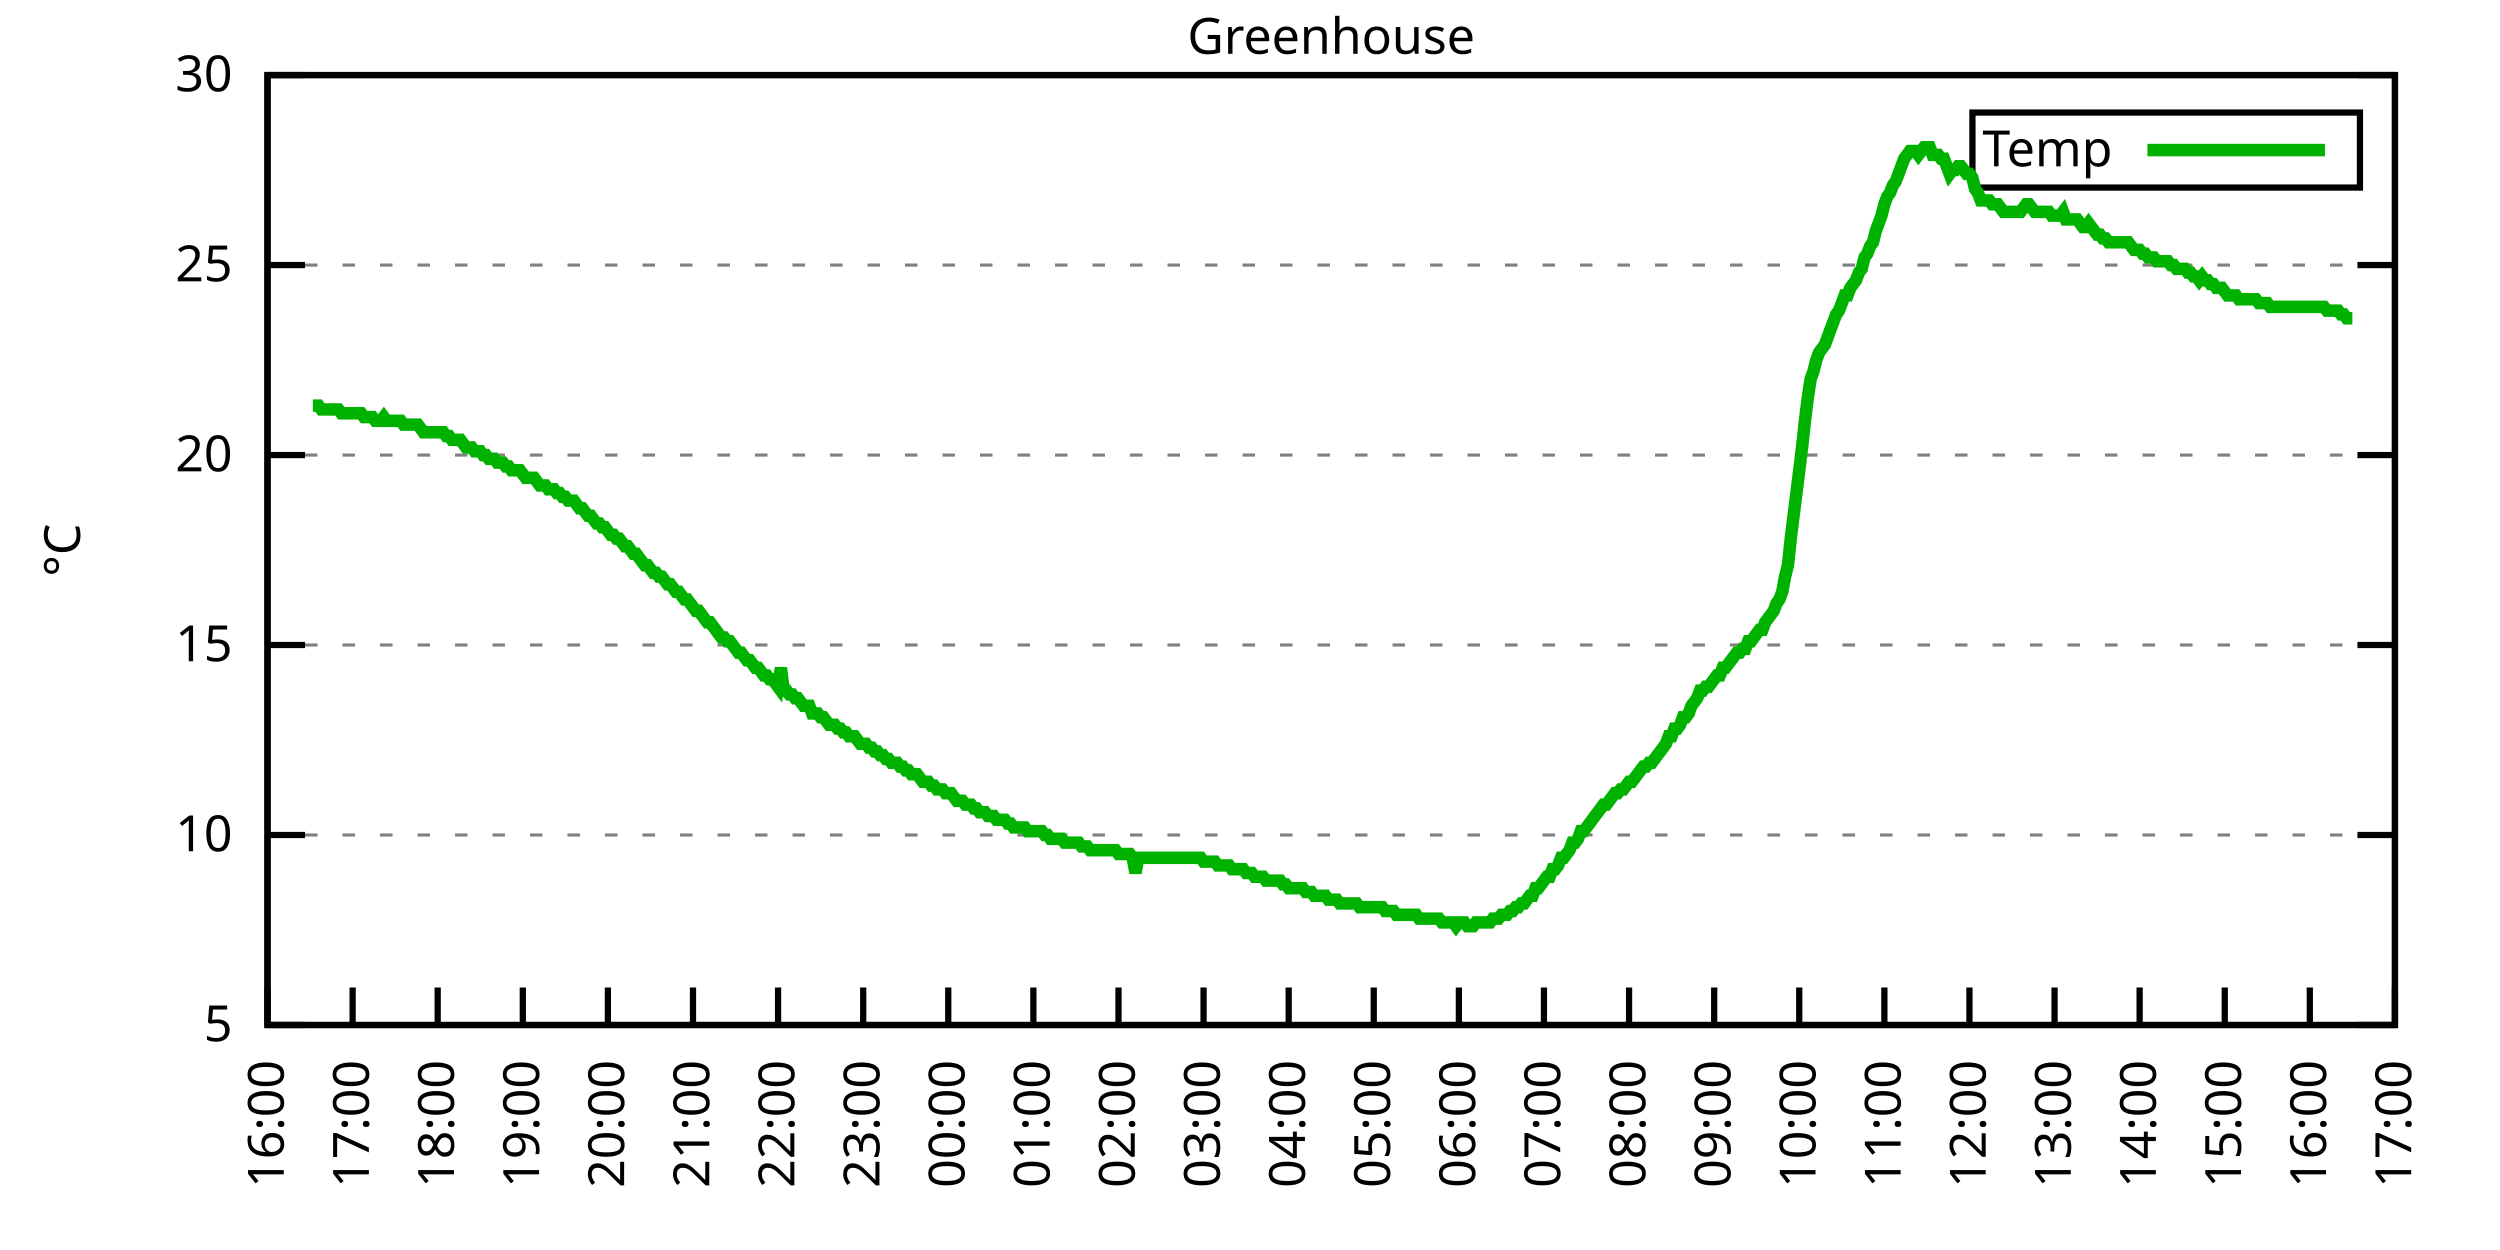
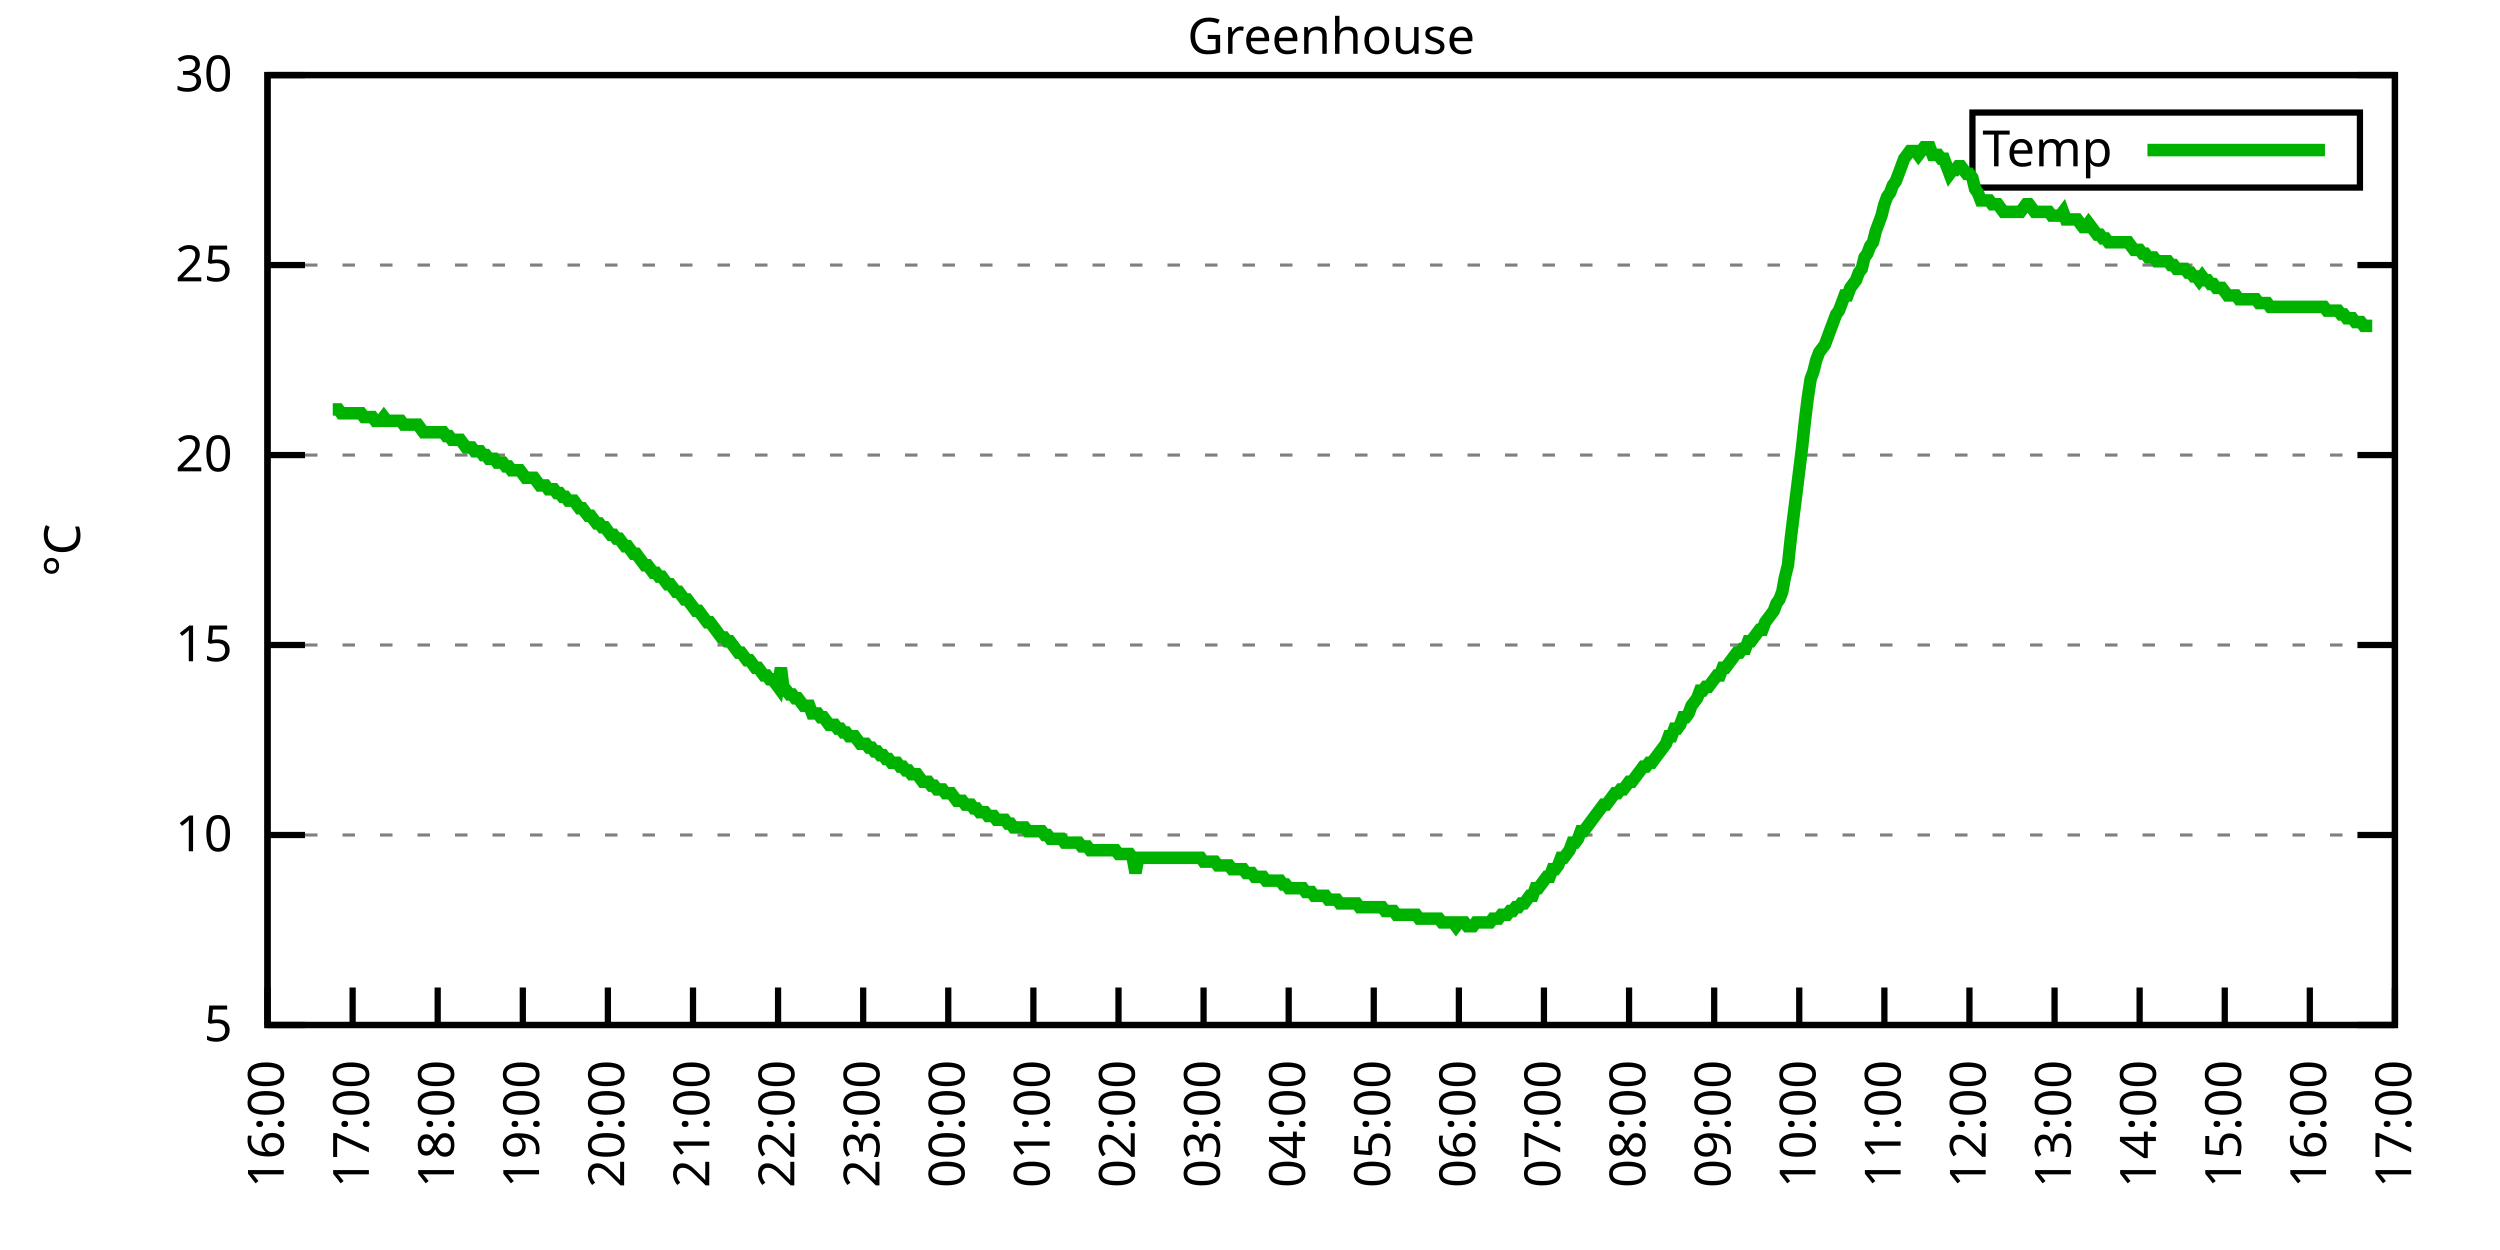
<svg xmlns="http://www.w3.org/2000/svg" xmlns:xlink="http://www.w3.org/1999/xlink" width="400" height="200" viewBox="0 0 400 200">
  <g id="gnuplot_canvas">
    <rect x="0" y="0" width="400" height="200" fill="none" />
    <defs>
      <circle id="gpDot" r="0.5" stroke-width="0.5" stroke="currentColor" />
      <path id="gpPt0" stroke-width="0.333" stroke="currentColor" d="M-1,0 h2 M0,-1 v2" />
      <path id="gpPt1" stroke-width="0.333" stroke="currentColor" d="M-1,-1 L1,1 M1,-1 L-1,1" />
      <path id="gpPt2" stroke-width="0.333" stroke="currentColor" d="M-1,0 L1,0 M0,-1 L0,1 M-1,-1 L1,1 M-1,1 L1,-1" />
      <rect id="gpPt3" stroke-width="0.333" stroke="currentColor" x="-1" y="-1" width="2" height="2" />
      <rect id="gpPt4" stroke-width="0.333" stroke="currentColor" fill="currentColor" x="-1" y="-1" width="2" height="2" />
      <circle id="gpPt5" stroke-width="0.333" stroke="currentColor" cx="0" cy="0" r="1" />
      <use xlink:href="#gpPt5" id="gpPt6" fill="currentColor" stroke="none" />
      <path id="gpPt7" stroke-width="0.333" stroke="currentColor" d="M0,-1.33 L-1.33,0.67 L1.33,0.67 z" />
      <use xlink:href="#gpPt7" id="gpPt8" fill="currentColor" stroke="none" />
      <use xlink:href="#gpPt7" id="gpPt9" stroke="currentColor" transform="rotate(180)" />
      <use xlink:href="#gpPt9" id="gpPt10" fill="currentColor" stroke="none" />
      <use xlink:href="#gpPt3" id="gpPt11" stroke="currentColor" transform="rotate(45)" />
      <use xlink:href="#gpPt11" id="gpPt12" fill="currentColor" stroke="none" />
      <path id="gpPt13" stroke-width="0.333" stroke="currentColor" d="M0,1.330 L1.265,0.411 L0.782,-1.067 L-0.782,-1.076 L-1.265,0.411 z" />
      <use xlink:href="#gpPt13" id="gpPt14" fill="currentColor" stroke="none" />
      <filter id="textbox" filterUnits="objectBoundingBox" x="0" y="0" height="1" width="1">
        <feFlood flood-color="white" flood-opacity="1" result="bgnd" />
        <feComposite in="SourceGraphic" in2="bgnd" operator="atop" />
      </filter>
      <filter id="greybox" filterUnits="objectBoundingBox" x="0" y="0" height="1" width="1">
        <feFlood flood-color="lightgrey" flood-opacity="1" result="grey" />
        <feComposite in="SourceGraphic" in2="grey" operator="atop" />
      </filter>
    </defs>
    <g fill="none" color="white" stroke="currentColor" stroke-width="1.00" stroke-linecap="butt" stroke-linejoin="miter">
</g>
    <g fill="none" color="black" stroke="currentColor" stroke-width="1.00" stroke-linecap="butt" stroke-linejoin="miter">
      <g stroke="none" shape-rendering="crispEdges">
        <polygon fill="rgb(255, 255, 255)" points="42.80,164.00 383.18,164.00 383.18,12.02 42.80,12.02 " />
      </g>
    </g>
    <g fill="none" color="black" stroke="currentColor" stroke-width="1.00" stroke-linecap="butt" stroke-linejoin="miter">
</g>
    <g fill="none" color="black" stroke="black" stroke-width="0.50" stroke-linecap="butt" stroke-linejoin="miter">
</g>
    <g fill="none" color="gray" stroke="currentColor" stroke-width="0.50" stroke-linecap="butt" stroke-linejoin="miter">
      <path stroke="gray" stroke-dasharray="2,4" class="gridline" d="M42.80,164.00 L383.19,164.00  " />
    </g>
    <g fill="none" color="gray" stroke="gray" stroke-width="1.00" stroke-linecap="butt" stroke-linejoin="miter">
</g>
    <g fill="none" color="black" stroke="currentColor" stroke-width="1.00" stroke-linecap="butt" stroke-linejoin="miter">
      <path stroke="black" d="M42.80,164.00 L48.80,164.00 M383.19,164.00 L377.19,164.00  " />
      <g transform="translate(37.20,166.60)" stroke="none" fill="black" font-family="Sans" font-size="8.00" text-anchor="end">
        <text>
          <tspan font-family="Sans"> 5</tspan>
        </text>
      </g>
    </g>
    <g fill="none" color="black" stroke="currentColor" stroke-width="1.00" stroke-linecap="butt" stroke-linejoin="miter">
</g>
    <g fill="none" color="black" stroke="black" stroke-width="0.50" stroke-linecap="butt" stroke-linejoin="miter">
</g>
    <g fill="none" color="gray" stroke="currentColor" stroke-width="0.50" stroke-linecap="butt" stroke-linejoin="miter">
      <path stroke="gray" stroke-dasharray="2,4" class="gridline" d="M42.80,133.60 L383.19,133.60  " />
    </g>
    <g fill="none" color="gray" stroke="gray" stroke-width="1.00" stroke-linecap="butt" stroke-linejoin="miter">
</g>
    <g fill="none" color="black" stroke="currentColor" stroke-width="1.00" stroke-linecap="butt" stroke-linejoin="miter">
      <path stroke="black" d="M42.80,133.60 L48.80,133.60 M383.19,133.60 L377.19,133.60  " />
      <g transform="translate(37.20,136.20)" stroke="none" fill="black" font-family="Sans" font-size="8.00" text-anchor="end">
        <text>
          <tspan font-family="Sans"> 10</tspan>
        </text>
      </g>
    </g>
    <g fill="none" color="black" stroke="currentColor" stroke-width="1.00" stroke-linecap="butt" stroke-linejoin="miter">
</g>
    <g fill="none" color="black" stroke="black" stroke-width="0.50" stroke-linecap="butt" stroke-linejoin="miter">
</g>
    <g fill="none" color="gray" stroke="currentColor" stroke-width="0.50" stroke-linecap="butt" stroke-linejoin="miter">
      <path stroke="gray" stroke-dasharray="2,4" class="gridline" d="M42.80,103.20 L383.19,103.20  " />
    </g>
    <g fill="none" color="gray" stroke="gray" stroke-width="1.00" stroke-linecap="butt" stroke-linejoin="miter">
</g>
    <g fill="none" color="black" stroke="currentColor" stroke-width="1.00" stroke-linecap="butt" stroke-linejoin="miter">
      <path stroke="black" d="M42.80,103.20 L48.80,103.20 M383.19,103.20 L377.19,103.20  " />
      <g transform="translate(37.20,105.80)" stroke="none" fill="black" font-family="Sans" font-size="8.00" text-anchor="end">
        <text>
          <tspan font-family="Sans"> 15</tspan>
        </text>
      </g>
    </g>
    <g fill="none" color="black" stroke="currentColor" stroke-width="1.00" stroke-linecap="butt" stroke-linejoin="miter">
</g>
    <g fill="none" color="black" stroke="black" stroke-width="0.50" stroke-linecap="butt" stroke-linejoin="miter">
</g>
    <g fill="none" color="gray" stroke="currentColor" stroke-width="0.50" stroke-linecap="butt" stroke-linejoin="miter">
      <path stroke="gray" stroke-dasharray="2,4" class="gridline" d="M42.80,72.81 L383.19,72.81  " />
    </g>
    <g fill="none" color="gray" stroke="gray" stroke-width="1.00" stroke-linecap="butt" stroke-linejoin="miter">
</g>
    <g fill="none" color="black" stroke="currentColor" stroke-width="1.00" stroke-linecap="butt" stroke-linejoin="miter">
      <path stroke="black" d="M42.80,72.81 L48.80,72.81 M383.19,72.81 L377.19,72.81  " />
      <g transform="translate(37.20,75.41)" stroke="none" fill="black" font-family="Sans" font-size="8.00" text-anchor="end">
        <text>
          <tspan font-family="Sans"> 20</tspan>
        </text>
      </g>
    </g>
    <g fill="none" color="black" stroke="currentColor" stroke-width="1.00" stroke-linecap="butt" stroke-linejoin="miter">
</g>
    <g fill="none" color="black" stroke="black" stroke-width="0.50" stroke-linecap="butt" stroke-linejoin="miter">
</g>
    <g fill="none" color="gray" stroke="currentColor" stroke-width="0.50" stroke-linecap="butt" stroke-linejoin="miter">
      <path stroke="gray" stroke-dasharray="2,4" class="gridline" d="M42.80,42.41 L383.19,42.41  " />
    </g>
    <g fill="none" color="gray" stroke="gray" stroke-width="1.00" stroke-linecap="butt" stroke-linejoin="miter">
</g>
    <g fill="none" color="black" stroke="currentColor" stroke-width="1.00" stroke-linecap="butt" stroke-linejoin="miter">
      <path stroke="black" d="M42.80,42.41 L48.80,42.41 M383.19,42.41 L377.19,42.41  " />
      <g transform="translate(37.20,45.01)" stroke="none" fill="black" font-family="Sans" font-size="8.00" text-anchor="end">
        <text>
          <tspan font-family="Sans"> 25</tspan>
        </text>
      </g>
    </g>
    <g fill="none" color="black" stroke="currentColor" stroke-width="1.00" stroke-linecap="butt" stroke-linejoin="miter">
</g>
    <g fill="none" color="black" stroke="black" stroke-width="0.50" stroke-linecap="butt" stroke-linejoin="miter">
</g>
    <g fill="none" color="gray" stroke="currentColor" stroke-width="0.50" stroke-linecap="butt" stroke-linejoin="miter">
      <path stroke="gray" stroke-dasharray="2,4" class="gridline" d="M42.80,12.01 L383.19,12.01  " />
    </g>
    <g fill="none" color="gray" stroke="gray" stroke-width="1.00" stroke-linecap="butt" stroke-linejoin="miter">
</g>
    <g fill="none" color="black" stroke="currentColor" stroke-width="1.00" stroke-linecap="butt" stroke-linejoin="miter">
      <path stroke="black" d="M42.80,12.01 L48.80,12.01 M383.19,12.01 L377.19,12.01  " />
      <g transform="translate(37.20,14.61)" stroke="none" fill="black" font-family="Sans" font-size="8.00" text-anchor="end">
        <text>
          <tspan font-family="Sans"> 30</tspan>
        </text>
      </g>
    </g>
    <g fill="none" color="black" stroke="currentColor" stroke-width="1.00" stroke-linecap="butt" stroke-linejoin="miter">
      <path stroke="black" d="M42.80,164.00 L42.80,158.00  " />
      <g transform="translate(45.40,169.60) rotate(270.00)" stroke="none" fill="black" font-family="Sans" font-size="8.00" text-anchor="end">
        <text>
          <tspan font-family="Sans">16:00</tspan>
        </text>
      </g>
    </g>
    <g fill="none" color="black" stroke="currentColor" stroke-width="1.00" stroke-linecap="butt" stroke-linejoin="miter">
      <path stroke="black" d="M56.42,164.00 L56.42,158.00  " />
      <g transform="translate(59.02,169.60) rotate(270.00)" stroke="none" fill="black" font-family="Sans" font-size="8.00" text-anchor="end">
        <text>
          <tspan font-family="Sans">17:00</tspan>
        </text>
      </g>
    </g>
    <g fill="none" color="black" stroke="currentColor" stroke-width="1.00" stroke-linecap="butt" stroke-linejoin="miter">
      <path stroke="black" d="M70.03,164.00 L70.03,158.00  " />
      <g transform="translate(72.63,169.60) rotate(270.00)" stroke="none" fill="black" font-family="Sans" font-size="8.00" text-anchor="end">
        <text>
          <tspan font-family="Sans">18:00</tspan>
        </text>
      </g>
    </g>
    <g fill="none" color="black" stroke="currentColor" stroke-width="1.00" stroke-linecap="butt" stroke-linejoin="miter">
      <path stroke="black" d="M83.65,164.00 L83.65,158.00  " />
      <g transform="translate(86.25,169.60) rotate(270.00)" stroke="none" fill="black" font-family="Sans" font-size="8.00" text-anchor="end">
        <text>
          <tspan font-family="Sans">19:00</tspan>
        </text>
      </g>
    </g>
    <g fill="none" color="black" stroke="currentColor" stroke-width="1.00" stroke-linecap="butt" stroke-linejoin="miter">
      <path stroke="black" d="M97.26,164.00 L97.26,158.00  " />
      <g transform="translate(99.86,169.60) rotate(270.00)" stroke="none" fill="black" font-family="Sans" font-size="8.00" text-anchor="end">
        <text>
          <tspan font-family="Sans">20:00</tspan>
        </text>
      </g>
    </g>
    <g fill="none" color="black" stroke="currentColor" stroke-width="1.00" stroke-linecap="butt" stroke-linejoin="miter">
      <path stroke="black" d="M110.88,164.00 L110.88,158.00  " />
      <g transform="translate(113.48,169.60) rotate(270.00)" stroke="none" fill="black" font-family="Sans" font-size="8.00" text-anchor="end">
        <text>
          <tspan font-family="Sans">21:00</tspan>
        </text>
      </g>
    </g>
    <g fill="none" color="black" stroke="currentColor" stroke-width="1.00" stroke-linecap="butt" stroke-linejoin="miter">
      <path stroke="black" d="M124.49,164.00 L124.49,158.00  " />
      <g transform="translate(127.09,169.60) rotate(270.00)" stroke="none" fill="black" font-family="Sans" font-size="8.00" text-anchor="end">
        <text>
          <tspan font-family="Sans">22:00</tspan>
        </text>
      </g>
    </g>
    <g fill="none" color="black" stroke="currentColor" stroke-width="1.00" stroke-linecap="butt" stroke-linejoin="miter">
      <path stroke="black" d="M138.11,164.00 L138.11,158.00  " />
      <g transform="translate(140.71,169.60) rotate(270.00)" stroke="none" fill="black" font-family="Sans" font-size="8.00" text-anchor="end">
        <text>
          <tspan font-family="Sans">23:00</tspan>
        </text>
      </g>
    </g>
    <g fill="none" color="black" stroke="currentColor" stroke-width="1.00" stroke-linecap="butt" stroke-linejoin="miter">
      <path stroke="black" d="M151.72,164.00 L151.72,158.00  " />
      <g transform="translate(154.32,169.60) rotate(270.00)" stroke="none" fill="black" font-family="Sans" font-size="8.00" text-anchor="end">
        <text>
          <tspan font-family="Sans">00:00</tspan>
        </text>
      </g>
    </g>
    <g fill="none" color="black" stroke="currentColor" stroke-width="1.00" stroke-linecap="butt" stroke-linejoin="miter">
      <path stroke="black" d="M165.34,164.00 L165.34,158.00  " />
      <g transform="translate(167.94,169.60) rotate(270.00)" stroke="none" fill="black" font-family="Sans" font-size="8.00" text-anchor="end">
        <text>
          <tspan font-family="Sans">01:00</tspan>
        </text>
      </g>
    </g>
    <g fill="none" color="black" stroke="currentColor" stroke-width="1.00" stroke-linecap="butt" stroke-linejoin="miter">
      <path stroke="black" d="M178.96,164.00 L178.96,158.00  " />
      <g transform="translate(181.56,169.60) rotate(270.00)" stroke="none" fill="black" font-family="Sans" font-size="8.00" text-anchor="end">
        <text>
          <tspan font-family="Sans">02:00</tspan>
        </text>
      </g>
    </g>
    <g fill="none" color="black" stroke="currentColor" stroke-width="1.00" stroke-linecap="butt" stroke-linejoin="miter">
      <path stroke="black" d="M192.57,164.00 L192.57,158.00  " />
      <g transform="translate(195.17,169.60) rotate(270.00)" stroke="none" fill="black" font-family="Sans" font-size="8.00" text-anchor="end">
        <text>
          <tspan font-family="Sans">03:00</tspan>
        </text>
      </g>
    </g>
    <g fill="none" color="black" stroke="currentColor" stroke-width="1.00" stroke-linecap="butt" stroke-linejoin="miter">
      <path stroke="black" d="M206.19,164.00 L206.19,158.00  " />
      <g transform="translate(208.79,169.60) rotate(270.00)" stroke="none" fill="black" font-family="Sans" font-size="8.00" text-anchor="end">
        <text>
          <tspan font-family="Sans">04:00</tspan>
        </text>
      </g>
    </g>
    <g fill="none" color="black" stroke="currentColor" stroke-width="1.00" stroke-linecap="butt" stroke-linejoin="miter">
      <path stroke="black" d="M219.80,164.00 L219.80,158.00  " />
      <g transform="translate(222.40,169.60) rotate(270.00)" stroke="none" fill="black" font-family="Sans" font-size="8.00" text-anchor="end">
        <text>
          <tspan font-family="Sans">05:00</tspan>
        </text>
      </g>
    </g>
    <g fill="none" color="black" stroke="currentColor" stroke-width="1.00" stroke-linecap="butt" stroke-linejoin="miter">
      <path stroke="black" d="M233.42,164.00 L233.42,158.00  " />
      <g transform="translate(236.02,169.60) rotate(270.00)" stroke="none" fill="black" font-family="Sans" font-size="8.00" text-anchor="end">
        <text>
          <tspan font-family="Sans">06:00</tspan>
        </text>
      </g>
    </g>
    <g fill="none" color="black" stroke="currentColor" stroke-width="1.00" stroke-linecap="butt" stroke-linejoin="miter">
      <path stroke="black" d="M247.03,164.00 L247.03,158.00  " />
      <g transform="translate(249.63,169.60) rotate(270.00)" stroke="none" fill="black" font-family="Sans" font-size="8.00" text-anchor="end">
        <text>
          <tspan font-family="Sans">07:00</tspan>
        </text>
      </g>
    </g>
    <g fill="none" color="black" stroke="currentColor" stroke-width="1.00" stroke-linecap="butt" stroke-linejoin="miter">
      <path stroke="black" d="M260.65,164.00 L260.65,158.00  " />
      <g transform="translate(263.25,169.60) rotate(270.00)" stroke="none" fill="black" font-family="Sans" font-size="8.00" text-anchor="end">
        <text>
          <tspan font-family="Sans">08:00</tspan>
        </text>
      </g>
    </g>
    <g fill="none" color="black" stroke="currentColor" stroke-width="1.00" stroke-linecap="butt" stroke-linejoin="miter">
      <path stroke="black" d="M274.27,164.00 L274.27,158.00  " />
      <g transform="translate(276.87,169.60) rotate(270.00)" stroke="none" fill="black" font-family="Sans" font-size="8.00" text-anchor="end">
        <text>
          <tspan font-family="Sans">09:00</tspan>
        </text>
      </g>
    </g>
    <g fill="none" color="black" stroke="currentColor" stroke-width="1.00" stroke-linecap="butt" stroke-linejoin="miter">
      <path stroke="black" d="M287.88,164.00 L287.88,158.00  " />
      <g transform="translate(290.48,169.60) rotate(270.00)" stroke="none" fill="black" font-family="Sans" font-size="8.00" text-anchor="end">
        <text>
          <tspan font-family="Sans">10:00</tspan>
        </text>
      </g>
    </g>
    <g fill="none" color="black" stroke="currentColor" stroke-width="1.00" stroke-linecap="butt" stroke-linejoin="miter">
      <path stroke="black" d="M301.50,164.00 L301.50,158.00  " />
      <g transform="translate(304.10,169.60) rotate(270.00)" stroke="none" fill="black" font-family="Sans" font-size="8.00" text-anchor="end">
        <text>
          <tspan font-family="Sans">11:00</tspan>
        </text>
      </g>
    </g>
    <g fill="none" color="black" stroke="currentColor" stroke-width="1.00" stroke-linecap="butt" stroke-linejoin="miter">
      <path stroke="black" d="M315.11,164.00 L315.11,158.00  " />
      <g transform="translate(317.71,169.60) rotate(270.00)" stroke="none" fill="black" font-family="Sans" font-size="8.00" text-anchor="end">
        <text>
          <tspan font-family="Sans">12:00</tspan>
        </text>
      </g>
    </g>
    <g fill="none" color="black" stroke="currentColor" stroke-width="1.00" stroke-linecap="butt" stroke-linejoin="miter">
      <path stroke="black" d="M328.73,164.00 L328.73,158.00  " />
      <g transform="translate(331.33,169.60) rotate(270.00)" stroke="none" fill="black" font-family="Sans" font-size="8.00" text-anchor="end">
        <text>
          <tspan font-family="Sans">13:00</tspan>
        </text>
      </g>
    </g>
    <g fill="none" color="black" stroke="currentColor" stroke-width="1.00" stroke-linecap="butt" stroke-linejoin="miter">
      <path stroke="black" d="M342.34,164.00 L342.34,158.00  " />
      <g transform="translate(344.94,169.60) rotate(270.00)" stroke="none" fill="black" font-family="Sans" font-size="8.00" text-anchor="end">
        <text>
          <tspan font-family="Sans">14:00</tspan>
        </text>
      </g>
    </g>
    <g fill="none" color="black" stroke="currentColor" stroke-width="1.00" stroke-linecap="butt" stroke-linejoin="miter">
      <path stroke="black" d="M355.96,164.00 L355.96,158.00  " />
      <g transform="translate(358.56,169.60) rotate(270.00)" stroke="none" fill="black" font-family="Sans" font-size="8.00" text-anchor="end">
        <text>
          <tspan font-family="Sans">15:00</tspan>
        </text>
      </g>
    </g>
    <g fill="none" color="black" stroke="currentColor" stroke-width="1.00" stroke-linecap="butt" stroke-linejoin="miter">
      <path stroke="black" d="M369.57,164.00 L369.57,158.00  " />
      <g transform="translate(372.17,169.60) rotate(270.00)" stroke="none" fill="black" font-family="Sans" font-size="8.00" text-anchor="end">
        <text>
          <tspan font-family="Sans">16:00</tspan>
        </text>
      </g>
    </g>
    <g fill="none" color="black" stroke="currentColor" stroke-width="1.00" stroke-linecap="butt" stroke-linejoin="miter">
      <path stroke="black" d="M383.19,164.00 L383.19,158.00  " />
      <g transform="translate(385.79,169.60) rotate(270.00)" stroke="none" fill="black" font-family="Sans" font-size="8.00" text-anchor="end">
        <text>
          <tspan font-family="Sans">17:00</tspan>
        </text>
      </g>
    </g>
    <g fill="none" color="black" stroke="currentColor" stroke-width="1.00" stroke-linecap="butt" stroke-linejoin="miter">
</g>
    <g fill="none" color="black" stroke="currentColor" stroke-width="1.00" stroke-linecap="butt" stroke-linejoin="miter">
      <path stroke="black" d="M42.80,12.01 L42.80,164.00 L383.19,164.00 L383.19,12.01 L42.80,12.01 Z  " />
    </g>
    <g fill="none" color="black" stroke="currentColor" stroke-width="1.00" stroke-linecap="butt" stroke-linejoin="miter">
</g>
    <g fill="none" color="black" stroke="currentColor" stroke-width="1.00" stroke-linecap="butt" stroke-linejoin="miter">
      <path stroke="black" d="M315.59,30.01 L315.59,18.01 L377.59,18.01 L377.59,30.01 L315.59,30.01 Z  " />
    </g>
    <g id="Greenhouse_plot_1">
      <g fill="none" color="white" stroke="black" stroke-width="2.00" stroke-linecap="butt" stroke-linejoin="miter">
</g>
      <g fill="none" color="black" stroke="currentColor" stroke-width="2.00" stroke-linecap="butt" stroke-linejoin="miter">
        <g transform="translate(337.99,26.61)" stroke="none" fill="black" font-family="Sans" font-size="8.00" text-anchor="end">
          <text>
            <tspan font-family="Sans">Temp</tspan>
          </text>
        </g>
      </g>
      <g fill="none" color="black" stroke="currentColor" stroke-width="2.00" stroke-linecap="butt" stroke-linejoin="miter">
-         <path stroke="rgb(  0, 178,   0)" d="M343.59,24.01 L371.99,24.01 M50.06,64.90 L50.52,64.90 L50.97,64.90 L51.42,65.51 L51.88,65.51 L52.33,65.51   L52.78,65.51 L53.24,65.51 L53.69,65.51 L54.15,65.51 L54.60,66.12 L55.05,66.12 L55.51,66.12 L55.96,66.12   L56.42,66.12 L56.87,66.12 L57.32,66.12 L57.78,66.12 L58.23,66.73 L58.68,66.73 L59.14,66.73 L59.59,66.73   L60.05,67.33 L60.50,67.33 L60.95,67.33 L61.41,66.73 L61.86,67.33 L62.32,67.33 L62.77,67.33 L63.22,67.33   L63.68,67.33 L64.13,67.33 L64.58,67.94 L65.04,67.94 L65.49,67.94 L65.95,67.94 L66.40,67.94 L66.85,67.94   L67.31,68.55 L67.76,69.16 L68.22,69.16 L68.67,69.16 L69.12,69.16 L69.58,69.16 L70.03,69.16 L70.49,69.16   L70.94,69.16 L71.39,69.77 L71.85,69.77 L72.30,70.37 L72.75,70.37 L73.21,70.37 L73.66,70.37 L74.12,70.98   L74.57,71.59 L75.02,71.59 L75.48,71.59 L75.93,72.20 L76.39,72.20 L76.84,72.20 L77.29,72.81 L77.75,72.81   L78.20,73.41 L78.65,73.41 L79.11,73.41 L79.56,74.02 L80.02,74.02 L80.47,74.02 L80.92,74.63 L81.38,74.63   L81.83,75.24 L82.29,75.24 L82.74,75.24 L83.19,75.24 L83.65,75.85 L84.10,76.45 L84.55,76.45 L85.01,76.45   L85.46,76.45 L85.92,77.06 L86.37,77.67 L86.82,77.67 L87.28,77.67 L87.73,78.28 L88.19,78.28 L88.64,78.28   L89.09,78.89 L89.55,78.89 L90.00,79.49 L90.45,79.49 L90.91,80.10 L91.36,80.10 L91.82,80.10 L92.27,80.71   L92.72,81.32 L93.18,81.32 L93.63,81.93 L94.09,82.53 L94.54,82.53 L94.99,83.14 L95.45,83.75 L95.90,83.75   L96.35,84.36 L96.81,84.36 L97.26,84.97 L97.72,85.57 L98.17,85.57 L98.62,86.18 L99.08,86.18 L99.53,86.79   L99.99,87.40 L100.44,87.40 L100.89,88.00 L101.35,88.61 L101.80,88.61 L102.25,89.22 L102.71,89.83 L103.16,90.44   L103.62,90.44 L104.07,91.04 L104.52,91.65 L104.98,91.65 L105.43,92.26 L105.89,92.26 L106.34,92.87 L106.79,93.48   L107.25,93.48 L107.70,94.08 L108.15,94.69 L108.61,94.69 L109.06,95.30 L109.52,95.91 L109.97,95.91 L110.42,96.52   L110.88,97.12 L111.33,97.73 L111.79,97.73 L112.24,98.34 L112.69,98.95 L113.15,99.56 L113.60,99.56 L114.05,100.16   L114.51,100.77 L114.96,101.38 L115.42,101.99 L115.87,101.99 L116.32,102.60 L116.78,102.60 L117.23,103.20 L117.69,103.81   L118.14,104.42 L118.59,104.42 L119.05,105.03 L119.50,105.64 L119.96,105.64 L120.41,106.24 L120.86,106.85 L121.32,106.85   L121.77,107.46 L122.22,108.07 L122.68,108.07 L123.13,108.68 L123.59,108.68 L124.04,109.28 L124.49,109.89 L124.95,106.85   L125.40,110.50 L125.86,110.50 L126.31,111.11 L126.76,111.11 L127.22,111.72 L127.67,111.72 L128.12,112.32 L128.58,112.93   L129.03,112.93 L129.49,112.93 L129.94,114.15 L130.39,114.15 L130.85,114.15 L131.30,114.76 L131.76,114.76 L132.21,115.36   L132.66,115.97 L133.12,115.97 L133.57,115.97 L134.02,116.58 L134.48,116.58 L134.93,117.19 L135.39,117.19 L135.84,117.80   L136.29,117.80 L136.75,117.80 L137.20,118.40 L137.66,119.01 L138.11,119.01 L138.56,119.01 L139.02,119.62 L139.47,119.62   L139.92,120.23 L140.38,120.23 L140.83,120.83 L141.29,120.83 L141.74,121.44 L142.19,121.44 L142.65,122.05 L143.10,122.05   L143.56,122.05 L144.01,122.66 L144.46,122.66 L144.92,123.27 L145.37,123.27 L145.82,123.87 L146.28,123.87 L146.73,123.87   L147.19,124.48 L147.64,125.09 L148.09,125.09 L148.55,125.09 L149.00,125.70 L149.46,125.70 L149.91,126.31 L150.36,126.31   L150.82,126.31 L151.27,126.91 L151.72,126.91 L152.18,126.91 L152.63,127.52 L153.09,128.13 L153.54,128.13 L153.99,128.13   L154.45,128.74 L154.90,128.74 L155.36,128.74 L155.81,129.35 L156.26,129.35 L156.72,129.95 L157.17,129.95 L157.62,129.95   L158.08,130.56 L158.53,130.56 L158.99,130.56 L159.44,131.17 L159.89,131.17 L160.35,131.17 L160.80,131.17 L161.26,131.78   L161.71,131.78 L162.16,132.39 L162.62,132.39 L163.07,132.39 L163.52,132.39 L163.98,132.39 L164.43,132.99 L164.89,132.99   L165.34,132.99 L165.79,132.99 L166.25,132.99 L166.70,132.99 L167.16,133.60 L167.61,133.60 L168.06,134.21 L168.52,134.21   L168.97,134.21 L169.43,134.21 L169.88,134.21 L170.33,134.82 L170.79,134.82 L171.24,134.82 L171.69,134.82 L172.15,134.82   L172.60,134.82 L173.06,135.43 L173.51,135.43 L173.96,135.43 L174.42,136.03 L174.87,136.03 L175.33,136.03 L175.78,136.03   L176.23,136.03 L176.69,136.03 L177.14,136.03 L177.59,136.03 L178.05,136.03 L178.50,136.03 L178.96,136.64 L179.41,136.64   L179.86,136.64 L180.32,136.64 L180.77,136.64 L181.23,137.25 L181.68,139.68 L182.13,137.25 L182.59,137.25 L183.04,137.25   L183.49,137.25 L183.95,137.25 L184.40,137.25 L184.86,137.25 L185.31,137.25 L185.76,137.25 L186.22,137.25 L186.67,137.25   L187.13,137.25 L187.58,137.25 L188.03,137.25 L188.49,137.25 L188.94,137.25 L189.39,137.25 L189.85,137.25 L190.30,137.25   L190.76,137.25 L191.21,137.25 L191.66,137.25 L192.12,137.25 L192.57,137.86 L193.03,137.86 L193.48,137.86 L193.93,137.86   L194.39,137.86 L194.84,138.47 L195.29,138.47 L195.75,138.47 L196.20,138.47 L196.66,138.47 L197.11,139.07 L197.56,139.07   L198.02,139.07 L198.47,139.07 L198.93,139.07 L199.38,139.68 L199.83,139.68 L200.29,139.68 L200.74,140.29 L201.19,140.29   L201.65,140.29 L202.10,140.29 L202.56,140.90 L203.01,140.90 L203.46,140.90 L203.92,140.90 L204.37,140.90 L204.83,140.90   L205.28,141.51 L205.73,141.51 L206.19,142.11 L206.64,142.11 L207.09,142.11 L207.55,142.11 L208.00,142.11 L208.46,142.11   L208.91,142.72 L209.36,142.72 L209.82,142.72 L210.27,143.33 L210.73,143.33 L211.18,143.33 L211.63,143.33 L212.09,143.33   L212.54,143.94 L213.00,143.94 L213.45,143.94 L213.90,143.94 L214.36,144.55 L214.81,144.55 L215.26,144.55 L215.72,144.55   L216.17,144.55 L216.63,144.55 L217.08,144.55 L217.53,145.15 L217.99,145.15 L218.44,145.15 L218.90,145.15 L219.35,145.15   L219.80,145.15 L220.26,145.15 L220.71,145.15 L221.16,145.15 L221.62,145.76 L222.07,145.76 L222.53,145.76 L222.98,145.76   L223.43,146.37 L223.89,146.37 L224.34,146.37 L224.80,146.37 L225.25,146.37 L225.70,146.37 L226.16,146.37 L226.61,146.37   L227.06,146.98 L227.52,146.98 L227.97,146.98 L228.43,146.98 L228.88,146.98 L229.33,146.98 L229.79,146.98 L230.24,146.98   L230.70,147.59 L231.15,147.59 L231.60,147.59 L232.06,147.59 L232.51,147.59 L232.96,148.19 L233.42,147.59 L233.87,147.59   L234.33,147.59 L234.78,148.19 L235.23,148.19 L235.69,148.19 L236.14,147.59 L236.60,147.59 L237.05,147.59 L237.50,147.59   L237.96,147.59 L238.41,147.59 L238.86,146.98 L239.32,146.98 L239.77,146.98 L240.23,146.37 L240.68,146.37 L241.13,146.37   L241.59,145.76 L242.04,145.76 L242.50,145.15 L242.95,145.15 L243.40,144.55 L243.86,144.55 L244.31,143.94 L244.76,143.33   L245.22,143.33 L245.67,142.11 L246.13,142.11 L246.58,141.51 L247.03,140.90 L247.49,140.29 L247.94,140.29 L248.40,139.07   L248.85,139.07 L249.30,138.47 L249.76,137.25 L250.21,137.25 L250.66,136.64 L251.12,136.03 L251.57,134.82 L252.03,134.82   L252.48,134.21 L252.93,132.99 L253.39,132.99 L253.84,132.39 L254.30,131.78 L254.75,131.17 L255.20,130.56 L255.66,129.95   L256.11,129.35 L256.56,128.74 L257.02,128.74 L257.47,128.13 L257.93,127.52 L258.38,126.91 L258.83,126.91 L259.29,126.31   L259.74,126.31 L260.20,125.70 L260.65,125.09 L261.10,125.09 L261.56,124.48 L262.01,123.87 L262.47,123.27 L262.92,122.66   L263.37,122.66 L263.83,122.05 L264.28,122.05 L264.73,121.44 L265.19,120.83 L265.64,120.23 L266.10,119.62 L266.55,119.01   L267.00,117.80 L267.46,117.80 L267.91,116.58 L268.37,116.58 L268.82,115.97 L269.27,114.76 L269.73,114.76 L270.18,114.15   L270.63,112.93 L271.09,112.32 L271.54,111.72 L272.00,110.50 L272.45,110.50 L272.90,109.89 L273.36,109.89 L273.81,109.28   L274.27,108.68 L274.72,108.07 L275.17,108.07 L275.63,106.85 L276.08,106.85 L276.53,106.24 L276.99,105.64 L277.44,105.03   L277.90,104.42 L278.35,104.42 L278.80,103.81 L279.26,103.81 L279.71,102.60 L280.17,102.60 L280.62,101.99 L281.07,101.38   L281.53,100.77 L281.98,100.77 L282.43,99.56 L282.89,98.95 L283.34,98.34 L283.80,97.73 L284.25,96.52 L284.70,95.91   L285.16,94.69 L285.61,92.26 L286.07,90.44 L286.52,86.18 L286.97,82.53 L287.43,78.89 L287.88,75.24 L288.33,71.59   L288.79,67.33 L289.24,63.69 L289.70,60.65 L290.15,59.43 L290.60,57.61 L291.06,56.39 L291.51,55.78 L291.97,55.18   L292.42,53.96 L292.87,52.74 L293.33,51.53 L293.78,50.31 L294.23,49.70 L294.69,48.49 L295.14,47.27 L295.60,47.27   L296.05,46.06 L296.50,45.45 L296.96,44.84 L297.41,43.62 L297.87,43.02 L298.32,41.19 L298.77,40.58 L299.23,39.37   L299.68,38.76 L300.13,36.94 L300.59,35.72 L301.04,34.50 L301.50,32.68 L301.95,31.46 L302.40,30.86 L302.86,29.64   L303.31,29.03 L303.77,27.82 L304.22,26.60 L304.67,25.39 L305.13,24.78 L305.58,24.17 L306.03,24.17 L306.49,24.17   L306.94,24.78 L307.40,24.17 L307.85,23.56 L308.30,23.56 L308.76,23.56 L309.21,24.78 L309.67,24.78 L310.12,24.78   L310.57,25.39 L311.03,25.39 L311.48,26.60 L311.94,27.82 L312.39,27.21 L312.84,27.21 L313.30,26.60 L313.75,26.60   L314.20,27.21 L314.66,27.82 L315.11,27.82 L315.57,28.42 L316.02,30.25 L316.47,30.86 L316.93,32.07 L317.38,32.07   L317.84,32.07 L318.29,32.07 L318.74,32.68 L319.20,32.68 L319.65,32.68 L320.10,33.29 L320.56,33.90 L321.01,33.90   L321.47,33.90 L321.92,33.90 L322.37,33.90 L322.83,33.90 L323.28,33.90 L323.74,33.29 L324.19,32.68 L324.64,32.68   L325.10,33.29 L325.55,33.90 L326.00,33.90 L326.46,33.90 L326.91,33.90 L327.37,33.90 L327.82,33.90 L328.27,34.50   L328.73,34.50 L329.18,34.50 L329.64,34.50 L330.09,33.90 L330.54,35.11 L331.00,35.11 L331.45,35.11 L331.90,35.11   L332.36,35.11 L332.81,35.72 L333.27,36.33 L333.72,36.33 L334.17,35.72 L334.63,36.33 L335.08,36.94 L335.54,37.54   L335.99,37.54 L336.44,38.15 L336.90,38.15 L337.35,38.76 L337.80,38.76 L338.26,38.76 L338.71,38.76 L339.17,38.76   L339.62,38.76 L340.07,38.76 L340.53,38.76 L340.98,39.37 L341.44,39.98 L341.89,39.98 L342.34,39.98 L342.80,40.58   L343.25,40.58 L343.70,41.19 L344.16,41.19 L344.61,41.19 L345.07,41.80 L345.52,41.80 L345.97,41.80 L346.43,41.80   L346.88,41.80 L347.34,42.41 L347.79,42.41 L348.24,43.02 L348.70,43.02 L349.15,43.02 L349.60,43.02 L350.06,43.62   L350.51,43.62 L350.97,44.23 L351.42,44.23 L351.87,44.84 L352.33,44.23 L352.78,44.84 L353.24,44.84 L353.69,45.45   L354.14,45.45 L354.60,46.06 L355.05,46.06 L355.50,46.06 L355.96,46.66 L356.41,47.27 L356.87,47.27 L357.32,47.27   L357.77,47.27 L358.23,47.88 L358.68,47.88 L359.14,47.88 L359.59,47.88 L360.04,47.88 L360.50,47.88 L360.95,47.88   L361.41,48.49 L361.86,48.49 L362.31,48.49 L362.77,48.49 L363.22,49.10 L363.67,49.10 L364.13,49.10 L364.58,49.10   L365.04,49.10 L365.49,49.10 L365.94,49.10 L366.40,49.10 L366.85,49.10 L367.31,49.10 L367.76,49.10 L368.21,49.10   L368.67,49.10 L369.12,49.10 L369.57,49.10 L370.03,49.10 L370.48,49.10 L370.94,49.10 L371.39,49.10 L371.84,49.10   L372.30,49.70 L372.75,49.70 L373.21,49.70 L373.66,49.70 L374.11,49.70 L374.57,50.31 L375.02,50.31 L375.47,50.92   L375.93,50.92 L376.38,50.92  " />
+         <path stroke="rgb(  0, 178,   0)" d="M343.59,24.01 L371.99,24.01 M53.24,65.51 L53.69,65.51 L54.15,65.51 L54.60,66.12 L55.05,66.12 L55.51,66.12   L55.96,66.12 L56.42,66.12 L56.87,66.12 L57.32,66.12 L57.78,66.12 L58.23,66.73 L58.68,66.73 L59.14,66.73   L59.59,66.73 L60.05,67.33 L60.50,67.33 L60.95,67.33 L61.41,66.73 L61.86,67.33 L62.32,67.33 L62.77,67.33   L63.22,67.33 L63.68,67.33 L64.13,67.33 L64.58,67.94 L65.04,67.94 L65.49,67.94 L65.95,67.94 L66.40,67.94   L66.85,67.94 L67.31,68.55 L67.76,69.16 L68.22,69.16 L68.67,69.16 L69.12,69.16 L69.58,69.16 L70.03,69.16   L70.49,69.16 L70.94,69.16 L71.39,69.77 L71.85,69.77 L72.30,70.37 L72.75,70.37 L73.21,70.37 L73.66,70.37   L74.12,70.98 L74.57,71.59 L75.02,71.59 L75.48,71.59 L75.93,72.20 L76.39,72.20 L76.84,72.20 L77.29,72.81   L77.75,72.81 L78.20,73.41 L78.65,73.41 L79.11,73.41 L79.56,74.02 L80.02,74.02 L80.47,74.02 L80.92,74.63   L81.38,74.63 L81.83,75.24 L82.29,75.24 L82.74,75.24 L83.19,75.24 L83.65,75.85 L84.10,76.45 L84.55,76.45   L85.01,76.45 L85.46,76.45 L85.92,77.06 L86.37,77.67 L86.82,77.67 L87.28,77.67 L87.73,78.28 L88.19,78.28   L88.64,78.28 L89.09,78.89 L89.55,78.89 L90.00,79.49 L90.45,79.49 L90.91,80.10 L91.36,80.10 L91.82,80.10   L92.27,80.71 L92.72,81.32 L93.18,81.32 L93.63,81.93 L94.09,82.53 L94.54,82.53 L94.99,83.14 L95.45,83.75   L95.90,83.75 L96.35,84.36 L96.81,84.36 L97.26,84.97 L97.72,85.57 L98.17,85.57 L98.62,86.18 L99.08,86.18   L99.53,86.79 L99.99,87.40 L100.44,87.40 L100.89,88.00 L101.35,88.61 L101.80,88.61 L102.25,89.22 L102.71,89.83   L103.16,90.44 L103.62,90.44 L104.07,91.04 L104.52,91.65 L104.98,91.65 L105.43,92.26 L105.89,92.26 L106.34,92.87   L106.79,93.48 L107.25,93.48 L107.70,94.08 L108.15,94.69 L108.61,94.69 L109.06,95.30 L109.52,95.91 L109.97,95.91   L110.42,96.52 L110.88,97.12 L111.33,97.73 L111.79,97.73 L112.24,98.34 L112.69,98.95 L113.15,99.56 L113.60,99.56   L114.05,100.16 L114.51,100.77 L114.96,101.38 L115.42,101.99 L115.87,101.99 L116.32,102.60 L116.78,102.60 L117.23,103.20   L117.69,103.81 L118.14,104.42 L118.59,104.42 L119.05,105.03 L119.50,105.64 L119.96,105.64 L120.41,106.24 L120.86,106.85   L121.32,106.85 L121.77,107.46 L122.22,108.07 L122.68,108.07 L123.13,108.68 L123.59,108.68 L124.04,109.28 L124.49,109.89   L124.95,106.85 L125.40,110.50 L125.86,110.50 L126.31,111.11 L126.76,111.11 L127.22,111.72 L127.67,111.72 L128.12,112.32   L128.58,112.93 L129.03,112.93 L129.49,112.93 L129.94,114.15 L130.39,114.15 L130.85,114.15 L131.30,114.76 L131.76,114.76   L132.21,115.36 L132.66,115.97 L133.12,115.97 L133.57,115.97 L134.02,116.58 L134.48,116.58 L134.93,117.19 L135.39,117.19   L135.84,117.80 L136.29,117.80 L136.75,117.80 L137.20,118.40 L137.66,119.01 L138.11,119.01 L138.56,119.01 L139.02,119.62   L139.47,119.62 L139.92,120.23 L140.38,120.23 L140.83,120.83 L141.29,120.83 L141.74,121.44 L142.19,121.44 L142.65,122.05   L143.10,122.05 L143.56,122.05 L144.01,122.66 L144.46,122.66 L144.92,123.27 L145.37,123.27 L145.82,123.87 L146.28,123.87   L146.73,123.87 L147.19,124.48 L147.64,125.09 L148.09,125.09 L148.55,125.09 L149.00,125.70 L149.46,125.70 L149.91,126.31   L150.36,126.31 L150.82,126.31 L151.27,126.91 L151.72,126.91 L152.18,126.91 L152.63,127.52 L153.09,128.13 L153.54,128.13   L153.99,128.13 L154.45,128.74 L154.90,128.74 L155.36,128.74 L155.81,129.35 L156.26,129.35 L156.72,129.95 L157.17,129.95   L157.62,129.95 L158.08,130.56 L158.53,130.56 L158.99,130.56 L159.44,131.17 L159.89,131.17 L160.35,131.17 L160.80,131.17   L161.26,131.78 L161.71,131.78 L162.16,132.39 L162.62,132.39 L163.07,132.39 L163.52,132.39 L163.98,132.39 L164.43,132.99   L164.89,132.99 L165.34,132.99 L165.79,132.99 L166.25,132.99 L166.70,132.99 L167.16,133.60 L167.61,133.60 L168.06,134.21   L168.52,134.21 L168.97,134.21 L169.43,134.21 L169.88,134.21 L170.33,134.82 L170.79,134.82 L171.24,134.82 L171.69,134.82   L172.15,134.82 L172.60,134.82 L173.06,135.43 L173.51,135.43 L173.96,135.43 L174.42,136.03 L174.87,136.03 L175.33,136.03   L175.78,136.03 L176.23,136.03 L176.69,136.03 L177.14,136.03 L177.59,136.03 L178.05,136.03 L178.50,136.03 L178.96,136.64   L179.41,136.64 L179.86,136.64 L180.32,136.64 L180.77,136.64 L181.23,137.25 L181.68,139.68 L182.13,137.25 L182.59,137.25   L183.04,137.25 L183.49,137.25 L183.95,137.25 L184.40,137.25 L184.86,137.25 L185.31,137.25 L185.76,137.25 L186.22,137.25   L186.67,137.25 L187.13,137.25 L187.58,137.25 L188.03,137.25 L188.49,137.25 L188.94,137.25 L189.39,137.25 L189.85,137.25   L190.30,137.25 L190.76,137.25 L191.21,137.25 L191.66,137.25 L192.12,137.25 L192.57,137.86 L193.03,137.86 L193.48,137.86   L193.93,137.86 L194.39,137.86 L194.84,138.47 L195.29,138.47 L195.75,138.47 L196.20,138.47 L196.66,138.47 L197.11,139.07   L197.56,139.07 L198.02,139.07 L198.47,139.07 L198.93,139.07 L199.38,139.68 L199.83,139.68 L200.29,139.68 L200.74,140.29   L201.19,140.29 L201.65,140.29 L202.10,140.29 L202.56,140.90 L203.01,140.90 L203.46,140.90 L203.92,140.90 L204.37,140.90   L204.83,140.90 L205.28,141.51 L205.73,141.51 L206.19,142.11 L206.64,142.11 L207.09,142.11 L207.55,142.11 L208.00,142.11   L208.46,142.11 L208.91,142.72 L209.36,142.72 L209.82,142.72 L210.27,143.33 L210.73,143.33 L211.18,143.33 L211.63,143.33   L212.09,143.33 L212.54,143.94 L213.00,143.94 L213.45,143.94 L213.90,143.94 L214.36,144.55 L214.81,144.55 L215.26,144.55   L215.72,144.55 L216.17,144.55 L216.63,144.55 L217.08,144.55 L217.53,145.15 L217.99,145.15 L218.44,145.15 L218.90,145.15   L219.35,145.15 L219.80,145.15 L220.26,145.15 L220.71,145.15 L221.16,145.15 L221.62,145.76 L222.07,145.76 L222.53,145.76   L222.98,145.76 L223.43,146.37 L223.89,146.37 L224.34,146.37 L224.80,146.37 L225.25,146.37 L225.70,146.37 L226.16,146.37   L226.61,146.37 L227.06,146.98 L227.52,146.98 L227.97,146.98 L228.43,146.98 L228.88,146.98 L229.33,146.98 L229.79,146.98   L230.24,146.98 L230.70,147.59 L231.15,147.59 L231.60,147.59 L232.06,147.59 L232.51,147.59 L232.96,148.19 L233.42,147.59   L233.87,147.59 L234.33,147.59 L234.78,148.19 L235.23,148.19 L235.69,148.19 L236.14,147.59 L236.60,147.59 L237.05,147.59   L237.50,147.59 L237.96,147.59 L238.41,147.59 L238.86,146.98 L239.32,146.98 L239.77,146.98 L240.23,146.37 L240.68,146.37   L241.13,146.37 L241.59,145.76 L242.04,145.76 L242.50,145.15 L242.95,145.15 L243.40,144.55 L243.86,144.55 L244.31,143.94   L244.76,143.33 L245.22,143.33 L245.67,142.11 L246.13,142.11 L246.58,141.51 L247.03,140.90 L247.49,140.29 L247.94,140.29   L248.40,139.07 L248.85,139.07 L249.30,138.47 L249.76,137.25 L250.21,137.25 L250.66,136.64 L251.12,136.03 L251.57,134.82   L252.03,134.82 L252.48,134.21 L252.93,132.99 L253.39,132.99 L253.84,132.39 L254.30,131.78 L254.75,131.17 L255.20,130.56   L255.66,129.95 L256.11,129.35 L256.56,128.74 L257.02,128.74 L257.47,128.13 L257.93,127.52 L258.38,126.91 L258.83,126.91   L259.29,126.31 L259.74,126.31 L260.20,125.70 L260.65,125.09 L261.10,125.09 L261.56,124.48 L262.01,123.87 L262.47,123.27   L262.92,122.66 L263.37,122.66 L263.83,122.05 L264.28,122.05 L264.73,121.44 L265.19,120.83 L265.64,120.23 L266.10,119.62   L266.55,119.01 L267.00,117.80 L267.46,117.80 L267.91,116.58 L268.37,116.58 L268.82,115.97 L269.27,114.76 L269.73,114.76   L270.18,114.15 L270.63,112.93 L271.09,112.32 L271.54,111.72 L272.00,110.50 L272.45,110.50 L272.90,109.89 L273.36,109.89   L273.81,109.28 L274.27,108.68 L274.72,108.07 L275.17,108.07 L275.63,106.85 L276.08,106.85 L276.53,106.24 L276.99,105.64   L277.44,105.03 L277.90,104.42 L278.35,104.42 L278.80,103.81 L279.26,103.81 L279.71,102.60 L280.17,102.60 L280.62,101.99   L281.07,101.38 L281.53,100.77 L281.98,100.77 L282.43,99.56 L282.89,98.95 L283.34,98.34 L283.80,97.73 L284.25,96.52   L284.70,95.91 L285.16,94.69 L285.61,92.26 L286.07,90.44 L286.52,86.18 L286.97,82.53 L287.43,78.89 L287.88,75.24   L288.33,71.59 L288.79,67.33 L289.24,63.69 L289.70,60.65 L290.15,59.43 L290.60,57.61 L291.06,56.39 L291.51,55.78   L291.97,55.18 L292.42,53.96 L292.87,52.74 L293.33,51.53 L293.78,50.31 L294.23,49.70 L294.69,48.49 L295.14,47.27   L295.60,47.27 L296.05,46.06 L296.50,45.45 L296.96,44.84 L297.41,43.62 L297.87,43.02 L298.32,41.19 L298.77,40.58   L299.23,39.37 L299.68,38.76 L300.13,36.94 L300.59,35.72 L301.04,34.50 L301.50,32.68 L301.95,31.46 L302.40,30.86   L302.86,29.64 L303.31,29.03 L303.77,27.82 L304.22,26.60 L304.67,25.39 L305.13,24.78 L305.58,24.17 L306.03,24.17   L306.49,24.17 L306.94,24.78 L307.40,24.17 L307.85,23.56 L308.30,23.56 L308.76,23.56 L309.21,24.78 L309.67,24.78   L310.12,24.78 L310.57,25.39 L311.03,25.39 L311.48,26.60 L311.94,27.82 L312.39,27.21 L312.84,27.21 L313.30,26.60   L313.75,26.60 L314.20,27.21 L314.66,27.82 L315.11,27.82 L315.57,28.42 L316.02,30.25 L316.47,30.86 L316.93,32.07   L317.38,32.07 L317.84,32.07 L318.29,32.07 L318.74,32.68 L319.20,32.68 L319.65,32.68 L320.10,33.29 L320.56,33.90   L321.01,33.90 L321.47,33.90 L321.92,33.90 L322.37,33.90 L322.83,33.90 L323.28,33.90 L323.74,33.29 L324.19,32.68   L324.64,32.68 L325.10,33.29 L325.55,33.90 L326.00,33.90 L326.46,33.90 L326.91,33.90 L327.37,33.90 L327.82,33.90   L328.27,34.50 L328.73,34.50 L329.18,34.50 L329.64,34.50 L330.09,33.90 L330.54,35.11 L331.00,35.11 L331.45,35.11   L331.90,35.11 L332.36,35.11 L332.81,35.72 L333.27,36.33 L333.72,36.33 L334.17,35.72 L334.63,36.33 L335.08,36.94   L335.54,37.54 L335.99,37.54 L336.44,38.15 L336.90,38.15 L337.35,38.76 L337.80,38.76 L338.26,38.76 L338.71,38.76   L339.17,38.76 L339.62,38.76 L340.07,38.76 L340.53,38.76 L340.98,39.37 L341.44,39.98 L341.89,39.98 L342.34,39.98   L342.80,40.58 L343.25,40.58 L343.70,41.19 L344.16,41.19 L344.61,41.19 L345.07,41.80 L345.52,41.80 L345.97,41.80   L346.43,41.80 L346.88,41.80 L347.34,42.41 L347.79,42.41 L348.24,43.02 L348.70,43.02 L349.15,43.02 L349.60,43.02   L350.06,43.62 L350.51,43.62 L350.97,44.23 L351.42,44.23 L351.87,44.84 L352.33,44.23 L352.78,44.84 L353.24,44.84   L353.69,45.45 L354.14,45.45 L354.60,46.06 L355.05,46.06 L355.50,46.06 L355.96,46.66 L356.41,47.27 L356.87,47.27   L357.32,47.27 L357.77,47.27 L358.23,47.88 L358.68,47.88 L359.14,47.88 L359.59,47.88 L360.04,47.88 L360.50,47.88   L360.95,47.88 L361.41,48.49 L361.86,48.49 L362.31,48.49 L362.77,48.49 L363.22,49.10 L363.67,49.10 L364.13,49.10   L364.58,49.10 L365.04,49.10 L365.49,49.10 L365.94,49.10 L366.40,49.10 L366.85,49.10 L367.31,49.10 L367.76,49.10   L368.21,49.10 L368.67,49.10 L369.12,49.10 L369.57,49.10 L370.03,49.10 L370.48,49.10 L370.94,49.10 L371.39,49.10   L371.84,49.10 L372.30,49.70 L372.75,49.70 L373.21,49.70 L373.66,49.70 L374.11,49.70 L374.57,50.31 L375.02,50.31   L375.47,50.92 L375.93,50.92 L376.38,50.92 L376.84,51.53 L377.29,51.53 L377.74,51.53 L378.20,52.14 L378.65,52.14   L379.11,52.14 L379.56,52.14  " />
      </g>
    </g>
    <g fill="none" color="black" stroke="currentColor" stroke-width="2.00" stroke-linecap="butt" stroke-linejoin="miter">
</g>
    <g fill="none" color="black" stroke="black" stroke-width="1.00" stroke-linecap="butt" stroke-linejoin="miter">
</g>
    <g fill="none" color="black" stroke="currentColor" stroke-width="1.00" stroke-linecap="butt" stroke-linejoin="miter">
      <path stroke="black" d="M42.80,12.01 L42.80,164.00 L383.19,164.00 L383.19,12.01 L42.80,12.01 Z  " />
      <g transform="translate(12.80,88.01) rotate(270.00)" stroke="none" fill="black" font-family="Sans" font-size="8.00" text-anchor="middle">
        <text>
          <tspan font-family="Sans">°C</tspan>
        </text>
      </g>
    </g>
    <g fill="none" color="black" stroke="currentColor" stroke-width="1.00" stroke-linecap="butt" stroke-linejoin="miter">
</g>
    <g fill="none" color="black" stroke="currentColor" stroke-width="1.00" stroke-linecap="butt" stroke-linejoin="miter">
      <g transform="translate(212.99,8.61)" stroke="none" fill="black" font-family="Sans" font-size="8.00" text-anchor="middle">
        <text>
          <tspan font-family="Sans">Greenhouse</tspan>
        </text>
      </g>
    </g>
    <g fill="none" color="black" stroke="currentColor" stroke-width="1.00" stroke-linecap="butt" stroke-linejoin="miter">
</g>
  </g>
</svg>
